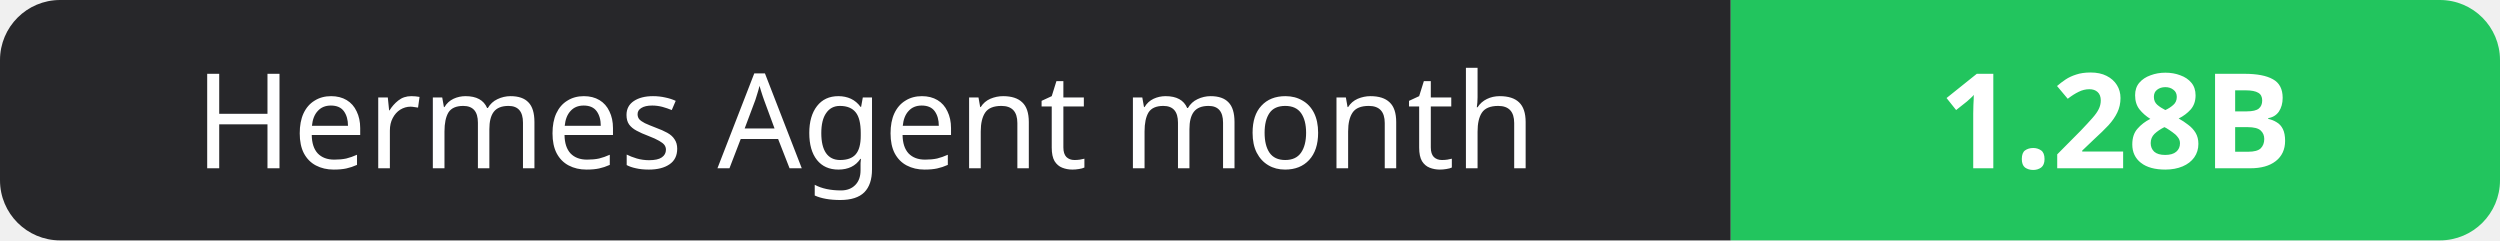
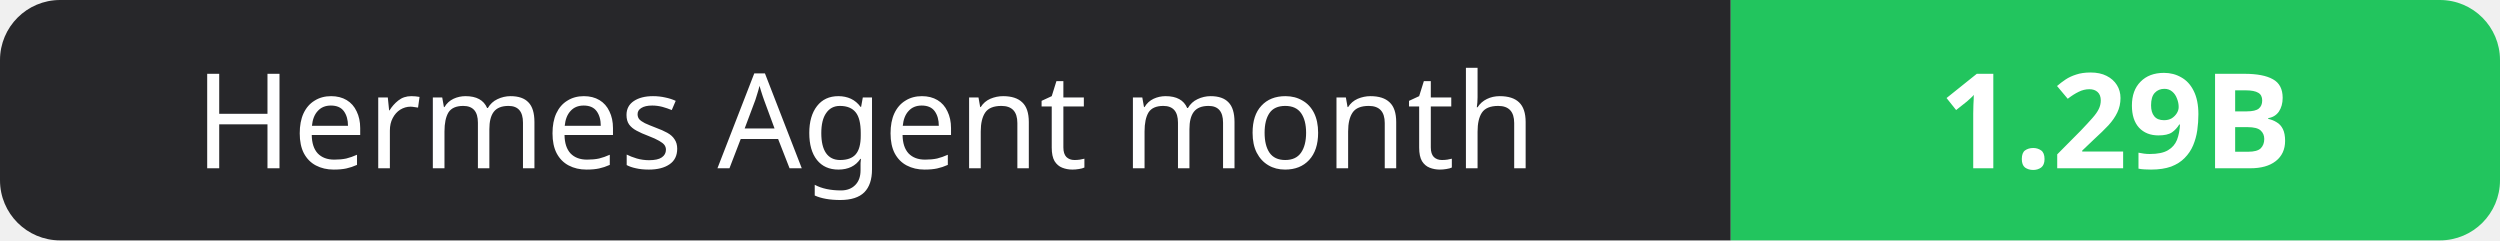
- <svg xmlns="http://www.w3.org/2000/svg" width="208" height="20" role="img" aria-label="Hermes Agent month: 1.28B">
+ <svg xmlns="http://www.w3.org/2000/svg" width="208" height="20" role="img" aria-label="Hermes Agent month: 1.29B">
  <clipPath id="r">
    <rect width="208" height="20" rx="5" fill="#fff" />
  </clipPath>
  <g clip-path="url(#r)">
    <rect width="144" height="20" fill="#27272a" />
    <rect x="144" width="64" height="20" fill="#22c55e" />
  </g>
  <g fill="#fff" text-anchor="middle" font-family="Verdana,Geneva,sans-serif" font-size="11">
    <text x="72.0" y="14">Hermes Agent month</text>
-     <text x="176.0" y="14" font-weight="700">1.28B</text>
+     <text x="176.0" y="14" font-weight="700">1.29B</text>
  </g>
</svg>
